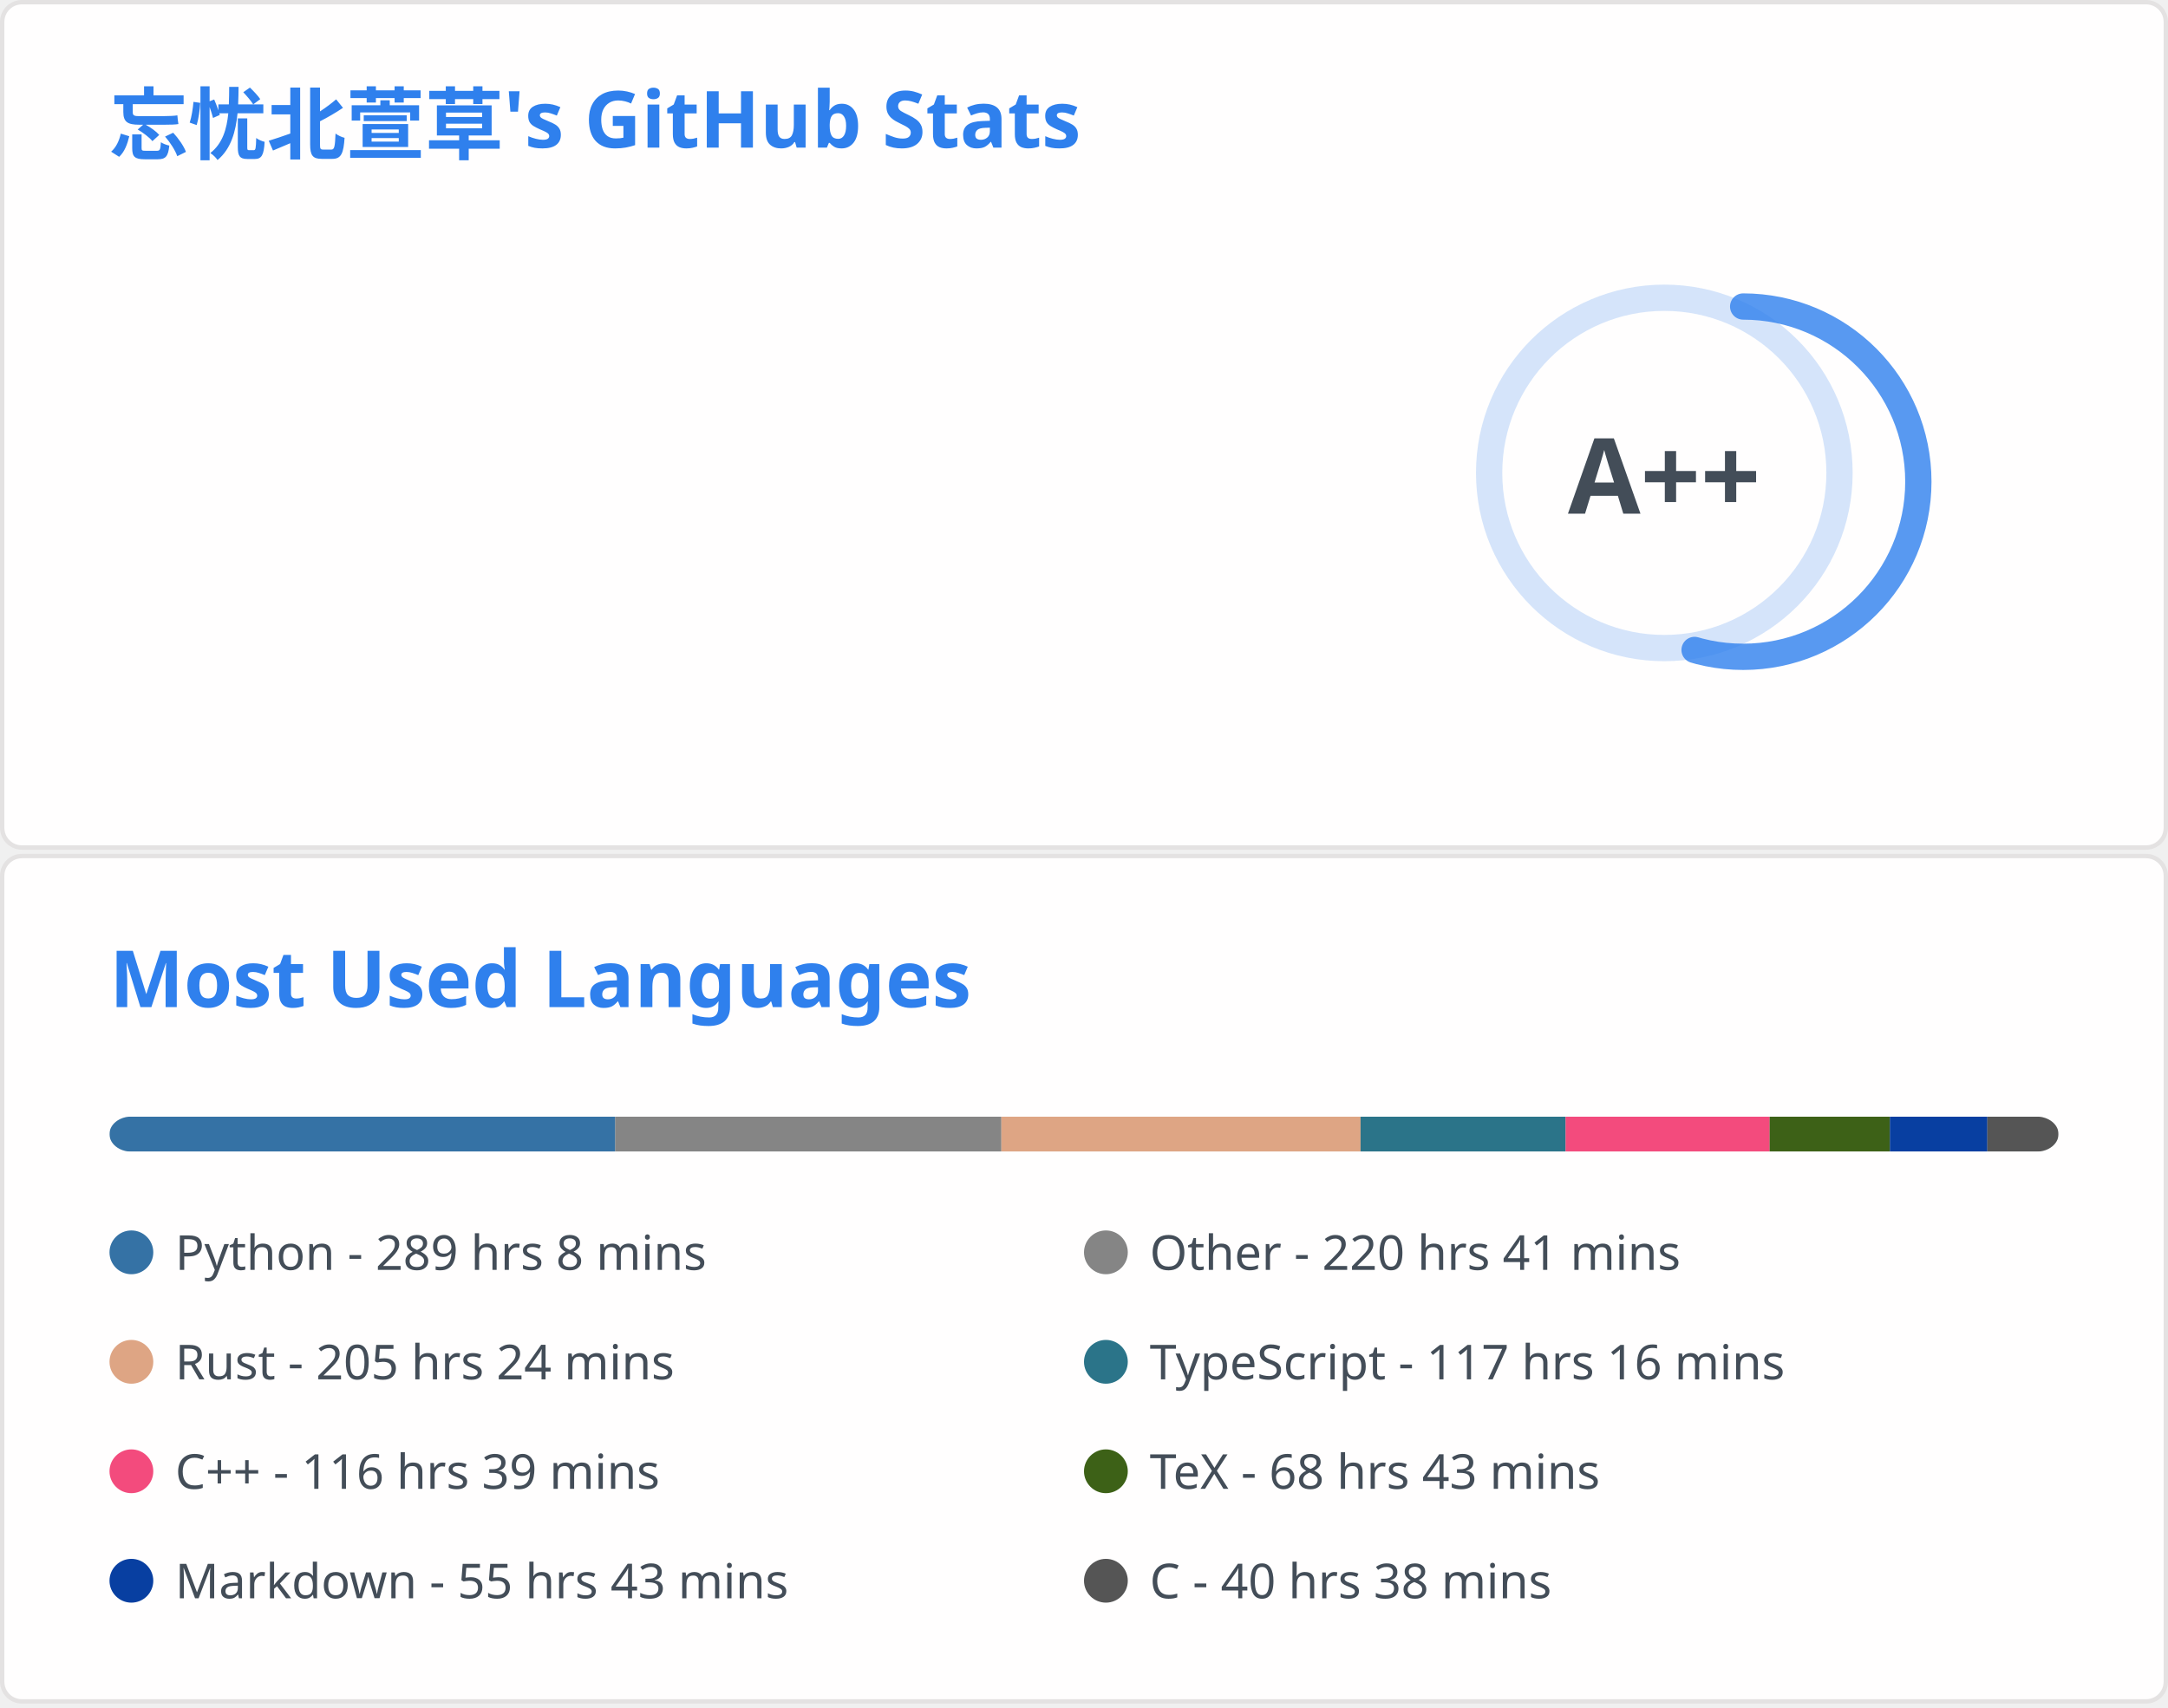
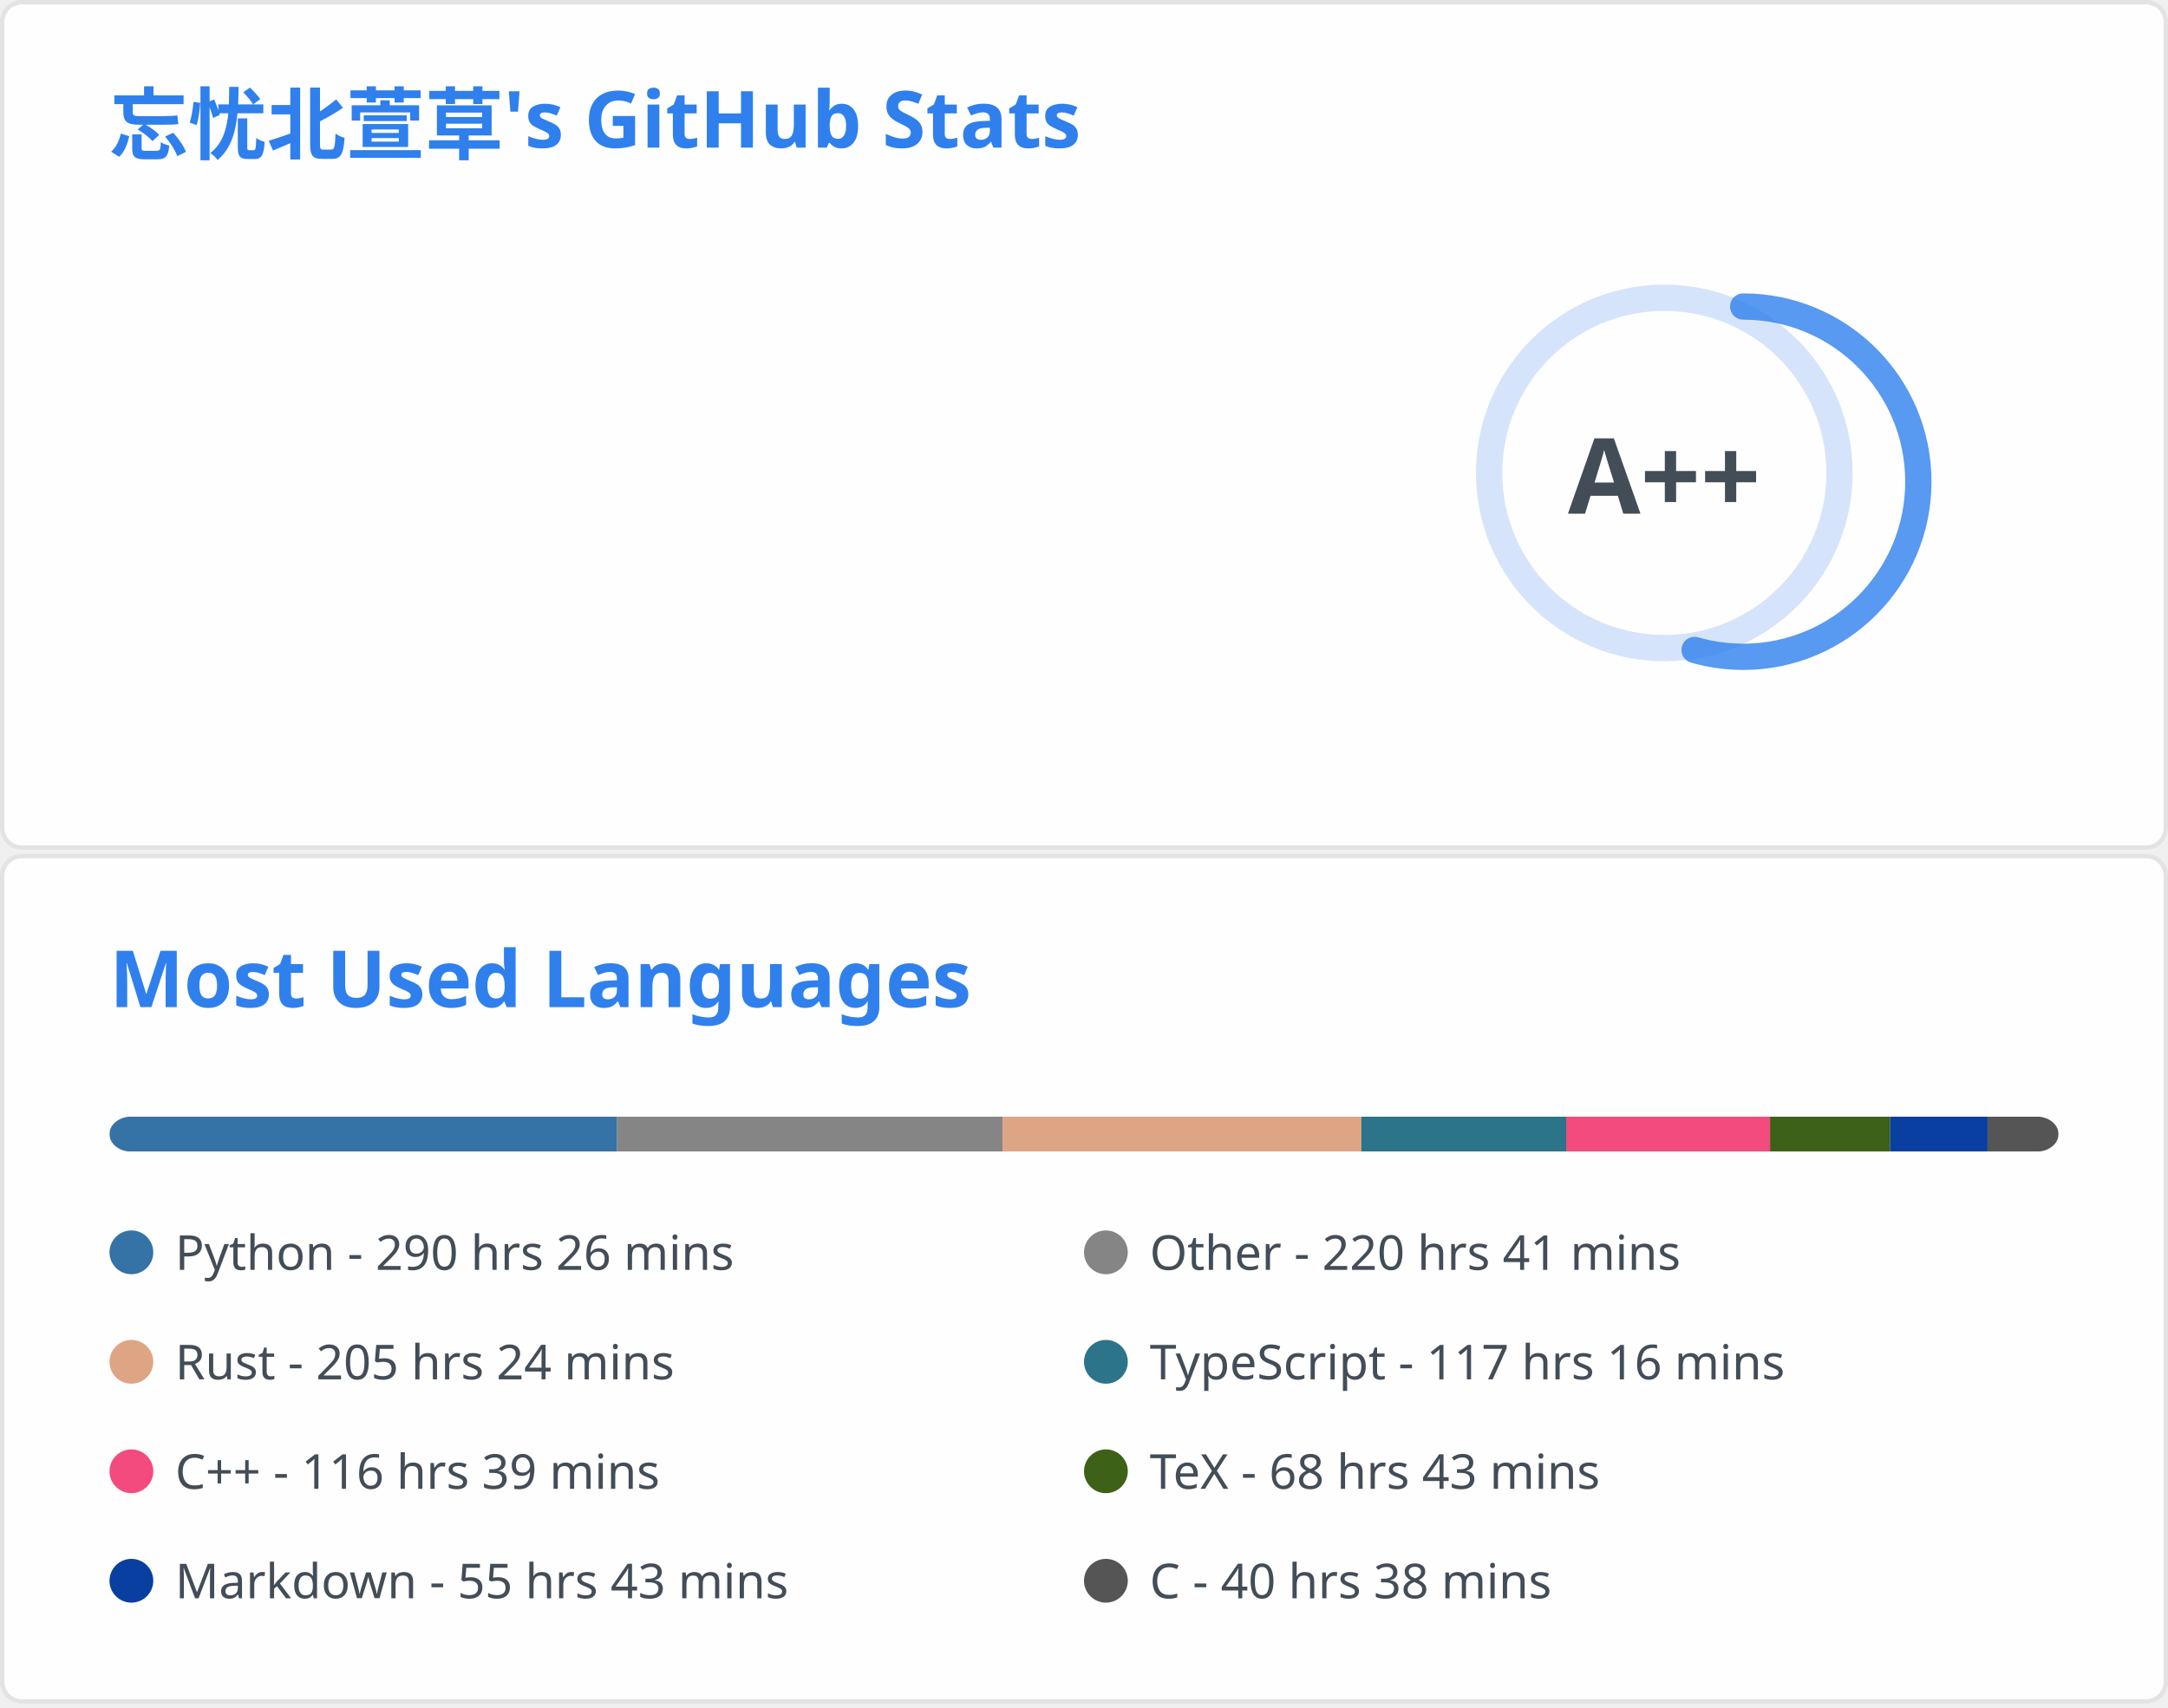
<svg xmlns="http://www.w3.org/2000/svg" aria-labelledby="descId" width="495" height="390" viewBox="0 0 495 390" fill="none">
  <svg width="495" height="195" fill="none" aria-labelledby="descId" viewBox="0 0 495 195" y="0">
    <style>@keyframes rankAnimation{0%{stroke-dashoffset:251.327}}@keyframes scaleInAnimation{0%{transform:translate(-5px,5px) scale(0)}to{transform:translate(-5px,5px) scale(1)}}@keyframes fadeInAnimation{0%{opacity:0}to{opacity:1}}.stat{font:600 14px"Segoe UI",Ubuntu,Sans-Serif;fill:#434d58}.bold{font:700 14px"Segoe UI",Ubuntu,Sans-Serif}.icon{fill:#4c71f2}.stagger{opacity:0;animation:fadeInAnimation .3s ease-in-out forwards}.rank-circle,.rank-circle-rim{stroke:#2f80ed33;fill:none;stroke-width:6}.rank-circle{stroke:#2f80edcc;stroke-dasharray:250;stroke-linecap:round;transform-origin:-10px 8px;transform:rotate(-90deg);stroke-dashoffset:113.097}.rank-text{font:800 24px"Segoe UI",Ubuntu,Sans-Serif;fill:#434d58;transform:translate(-5px,5px)}.rank-circle{animation:rankAnimation 1s forwards ease-in-out}.rank-text{animation:scaleInAnimation .3s ease-in-out forwards}@supports (-moz-appearance:auto){.header{font-size:15.3px}}.lang-name{font:400 11px"Segoe UI",Ubuntu,Sans-Serif;fill:#434d58}.header{font:600 18px"Segoe UI",Ubuntu,Sans-Serif;fill:#2f80ed;animation:fadeInAnimation .8s ease-in-out forwards}@supports (-moz-appearance:auto){.header{font-size:15.3px}}</style>
    <rect width="494" height="99%" x=".5" y=".5" fill="#fffefe" stroke="#e4e2e2" rx="4.5" />
    <text class="header" transform="translate(25 35)">忘忧北萱草's GitHub Stats</text>
    <svg y="60">
      <g transform="translate(390 40)">
        <circle cx="-10" cy="8" r="40" class="rank-circle-rim" />
        <circle cx="-10" cy="8" r="40" class="rank-circle" />
        <text x="-5" y="3" alignment-baseline="central" class="rank-text" dominant-baseline="central" text-anchor="middle">A++</text>
      </g>
      <svg>
        <g class="stagger" style="animation-delay: 450ms" transform="translate(25)">
          <svg width="16" height="16" class="icon" viewBox="0 0 16 16">
            <path fill-rule="evenodd" d="M8 .25a.75.75 0 0 1 .673.418l1.882 3.815 4.21.612a.75.75 0 0 1 .416 1.279l-3.046 2.97.719 4.192a.75.75 0 0 1-1.088.791L8 12.347l-3.766 1.98a.75.75 0 0 1-1.088-.79l.72-4.194L.818 6.374a.75.75 0 0 1 .416-1.28l4.21-.611L7.327.668A.75.75 0 0 1 8 .25zm0 2.445L6.615 5.5a.75.75 0 0 1-.564.41l-3.097.45 2.24 2.184a.75.75 0 0 1 .216.664l-.528 3.084 2.769-1.456a.75.75 0 0 1 .698 0l2.77 1.456-.53-3.084a.75.75 0 0 1 .216-.664l2.24-2.183-3.096-.45a.75.75 0 0 1-.564-.41L8 2.694v.001z" />
          </svg>
          <text x="25" y="12.5" class="stat bold">Total Stars Earned:</text>
-           <text x="170" y="12.5" class="stat">5315</text>
+           <text x="170" y="12.5" class="stat">5316</text>
        </g>
        <g class="stagger" style="animation-delay: 600ms" transform="translate(25 25)">
          <svg width="16" height="16" class="icon" viewBox="0 0 16 16">
            <path fill-rule="evenodd" d="M1.643 3.143.427 1.927A.25.25 0 0 0 0 2.104V5.75c0 .138.112.25.25.25h3.646a.25.25 0 0 0 .177-.427L2.715 4.215a6.5 6.5 0 1 1-1.18 4.458.75.75 0 1 0-1.493.154 8.001 8.001 0 1 0 1.6-5.684zM7.75 4a.75.75 0 0 1 .75.75v2.992l2.028.812a.75.75 0 0 1-.557 1.392l-2.5-1A.75.75 0 0 1 7 8.25v-3.5A.75.75 0 0 1 7.75 4z" />
          </svg>
          <text x="25" y="12.5" class="stat bold">Total Commits:</text>
          <text x="170" y="12.5" class="stat">897</text>
        </g>
        <g class="stagger" style="animation-delay: 750ms" transform="translate(25 50)">
          <svg width="16" height="16" class="icon" viewBox="0 0 16 16">
            <path fill-rule="evenodd" d="M7.177 3.073 9.573.677A.25.25 0 0 1 10 .854v4.792a.25.25 0 0 1-.427.177L7.177 3.427a.25.25 0 0 1 0-.354zM3.75 2.5a.75.75 0 1 0 0 1.5.75.75 0 0 0 0-1.5zm-2.25.75a2.25 2.25 0 1 1 3 2.122v5.256a2.251 2.251 0 1 1-1.5 0V5.372A2.25 2.25 0 0 1 1.5 3.25zM11 2.5h-1V4h1a1 1 0 0 1 1 1v5.628a2.251 2.251 0 1 0 1.5 0V5A2.5 2.5 0 0 0 11 2.5zm1 10.25a.75.75 0 1 1 1.5 0 .75.75 0 0 1-1.5 0zM3.75 12a.75.75 0 1 0 0 1.5.75.75 0 0 0 0-1.5z" />
          </svg>
          <text x="25" y="12.5" class="stat bold">Total PRs:</text>
          <text x="170" y="12.5" class="stat">39</text>
        </g>
        <g class="stagger" style="animation-delay: 900ms" transform="translate(25 75)">
          <svg width="16" height="16" class="icon" viewBox="0 0 16 16">
            <path fill-rule="evenodd" d="M8 1.5a6.5 6.5 0 1 0 0 13 6.5 6.5 0 0 0 0-13zM0 8a8 8 0 1 1 16 0A8 8 0 0 1 0 8zm9 3a1 1 0 1 1-2 0 1 1 0 0 1 2 0zm-.25-6.25a.75.75 0 0 0-1.5 0v3.5a.75.75 0 0 0 1.5 0v-3.5z" />
          </svg>
          <text x="25" y="12.5" class="stat bold">Total Issues:</text>
          <text x="170" y="12.5" class="stat">16</text>
        </g>
        <g class="stagger" style="animation-delay: 1050ms" transform="translate(25 100)">
          <svg width="16" height="16" class="icon" viewBox="0 0 16 16">
            <path fill-rule="evenodd" d="M2 2.5A2.5 2.5 0 0 1 4.5 0h8.75a.75.75 0 0 1 .75.75v12.5a.75.75 0 0 1-.75.75h-2.5a.75.75 0 1 1 0-1.5h1.75v-2h-8a1 1 0 0 0-.714 1.7.75.75 0 0 1-1.072 1.05A2.495 2.495 0 0 1 2 11.5v-9zm10.5-1V9h-8c-.356 0-.694.074-1 .208V2.5a1 1 0 0 1 1-1h8zM5 12.25v3.25a.25.25 0 0 0 .4.2l1.45-1.087a.25.25 0 0 1 .3 0L8.6 15.7a.25.25 0 0 0 .4-.2v-3.25a.25.25 0 0 0-.25-.25h-3.5a.25.25 0 0 0-.25.25z" />
          </svg>
          <text x="25" y="12.5" class="stat bold">Contributed to:</text>
          <text x="170" y="12.5" class="stat">65</text>
        </g>
      </svg>
    </svg>
  </svg>
  <svg width="495" height="195" fill="none" aria-labelledby="descId" viewBox="0 0 495 195" y="195">
    <style>@keyframes rankAnimation{0%{stroke-dashoffset:251.327}}@keyframes scaleInAnimation{0%{transform:translate(-5px,5px) scale(0)}to{transform:translate(-5px,5px) scale(1)}}@keyframes fadeInAnimation{0%{opacity:0}to{opacity:1}}.stat{font:600 14px"Segoe UI",Ubuntu,Sans-Serif;fill:#434d58}.bold{font:700 14px"Segoe UI",Ubuntu,Sans-Serif}.icon{fill:#4c71f2}.stagger{opacity:0;animation:fadeInAnimation .3s ease-in-out forwards}.rank-circle,.rank-circle-rim{stroke:#2f80ed33;fill:none;stroke-width:6}.rank-circle{stroke:#2f80edcc;stroke-dasharray:250;stroke-linecap:round;transform-origin:-10px 8px;transform:rotate(-90deg);stroke-dashoffset:113.097}.rank-text{font:800 24px"Segoe UI",Ubuntu,Sans-Serif;fill:#434d58;transform:translate(-5px,5px)}.rank-circle{animation:rankAnimation 1s forwards ease-in-out}.rank-text{animation:scaleInAnimation .3s ease-in-out forwards}@supports (-moz-appearance:auto){.header{font-size:15.3px}}.lang-name{font:400 11px"Segoe UI",Ubuntu,Sans-Serif;fill:#434d58}.header{font:600 18px"Segoe UI",Ubuntu,Sans-Serif;fill:#2f80ed;animation:fadeInAnimation .8s ease-in-out forwards}@supports (-moz-appearance:auto){.header{font-size:15.3px}}</style>
    <rect width="494" height="99%" x=".5" y=".5" fill="#fffefe" stroke="#e4e2e2" rx="4.5" />
    <text class="header" transform="translate(25 35)">Most Used Languages</text>
    <svg y="60">
      <svg>
        <mask id="rect-mask">
          <rect width="445" height="8" x="25" fill="#fff" rx="5" />
        </mask>
        <path fill="#ddd" d="M25 0h445v8H25z" mask="url(#rect-mask)" />
-         <path fill="#3572A5" d="M25 0h115.478v8H25z" mask="url(#rect-mask)" />
-         <path fill="#858585" d="M140.478 0h88.154v8h-88.154z" mask="url(#rect-mask)" />
-         <path fill="#dea584" d="M228.632 0h82.014v8h-82.014z" mask="url(#rect-mask)" />
-         <path fill="#2b7489" d="M310.646 0h46.814v8h-46.814z" mask="url(#rect-mask)" />
-         <path fill="#f34b7d" d="M357.459 0h46.592v8h-46.592z" mask="url(#rect-mask)" />
-         <path fill="#3D6117" d="M404.051 0h27.457v8h-27.457z" mask="url(#rect-mask)" />
-         <path fill="#083fa1" d="M431.507 0h22.25v8h-22.25z" mask="url(#rect-mask)" />
-         <path fill="#555" d="M453.757 0h16.242v8h-16.242z" mask="url(#rect-mask)" />
+         <path fill="#3572A5" d="M25 0h115.878v8H25z" mask="url(#rect-mask)" />
+         <path fill="#858585" d="M140.878 0h88.021v8h-88.021z" mask="url(#rect-mask)" />
+         <path fill="#dea584" d="M228.899 0h81.925v8h-81.925z" mask="url(#rect-mask)" />
+         <path fill="#2b7489" d="M310.823 0h46.77v8h-46.77z" mask="url(#rect-mask)" />
+         <path fill="#f34b7d" d="M357.593 0h46.547v8h-46.547z" mask="url(#rect-mask)" />
+         <path fill="#3D6117" d="M404.14 0h27.412v8H404.14z" mask="url(#rect-mask)" />
+         <path fill="#083fa1" d="M431.552 0h22.25v8h-22.25z" mask="url(#rect-mask)" />
+         <path fill="#555" d="M453.802 0H470v8h-16.198z" mask="url(#rect-mask)" />
        <g transform="translate(25 25)">
          <circle cx="5" cy="6" r="5" fill="#3572A5" />
-           <text x="15" y="10" class="lang-name">Python - 289 hrs 8 mins</text>
+           <text x="15" y="10" class="lang-name">Python - 290 hrs 26 mins</text>
        </g>
        <g transform="translate(247.5 25)">
          <circle cx="5" cy="6" r="5" fill="#858585" />
          <text x="15" y="10" class="lang-name">Other - 220 hrs 41 mins</text>
        </g>
        <g transform="translate(25 50)">
          <circle cx="5" cy="6" r="5" fill="#dea584" />
          <text x="15" y="10" class="lang-name">Rust - 205 hrs 24 mins</text>
        </g>
        <g transform="translate(247.5 50)">
          <circle cx="5" cy="6" r="5" fill="#2b7489" />
          <text x="15" y="10" class="lang-name">TypeScript - 117 hrs 16 mins</text>
        </g>
        <g transform="translate(25 75)">
          <circle cx="5" cy="6" r="5" fill="#f34b7d" />
          <text x="15" y="10" class="lang-name">C++ - 116 hrs 39 mins</text>
        </g>
        <g transform="translate(247.5 75)">
          <circle cx="5" cy="6" r="5" fill="#3D6117" />
          <text x="15" y="10" class="lang-name">TeX - 68 hrs 43 mins</text>
        </g>
        <g transform="translate(25 100)">
          <circle cx="5" cy="6" r="5" fill="#083fa1" />
          <text x="15" y="10" class="lang-name">Markdown - 55 hrs 43 mins</text>
        </g>
        <g transform="translate(247.5 100)">
          <circle cx="5" cy="6" r="5" fill="#555" />
          <text x="15" y="10" class="lang-name">C - 40 hrs 38 mins</text>
        </g>
      </svg>
    </svg>
  </svg>
</svg>
